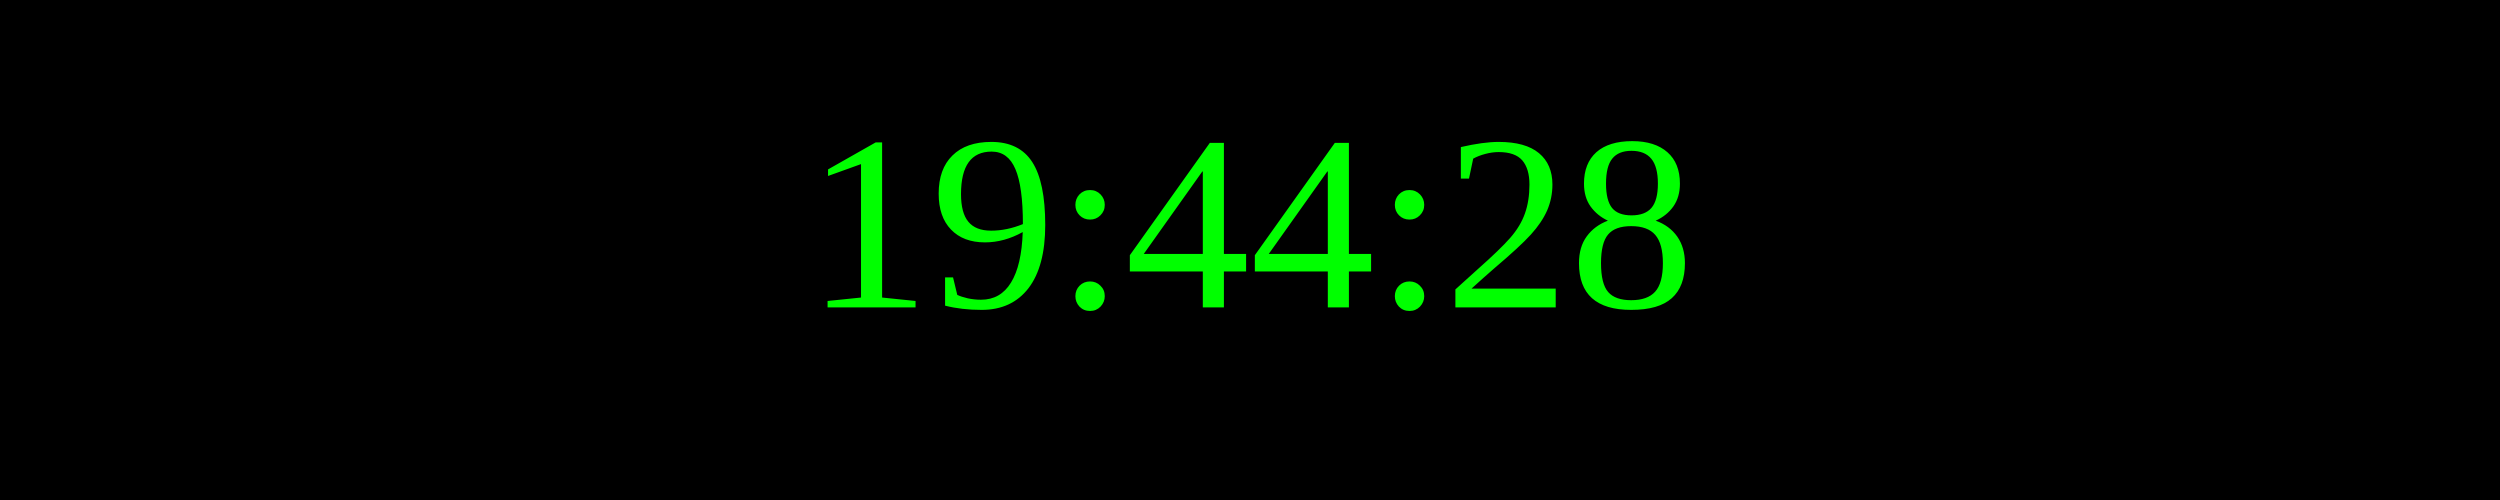
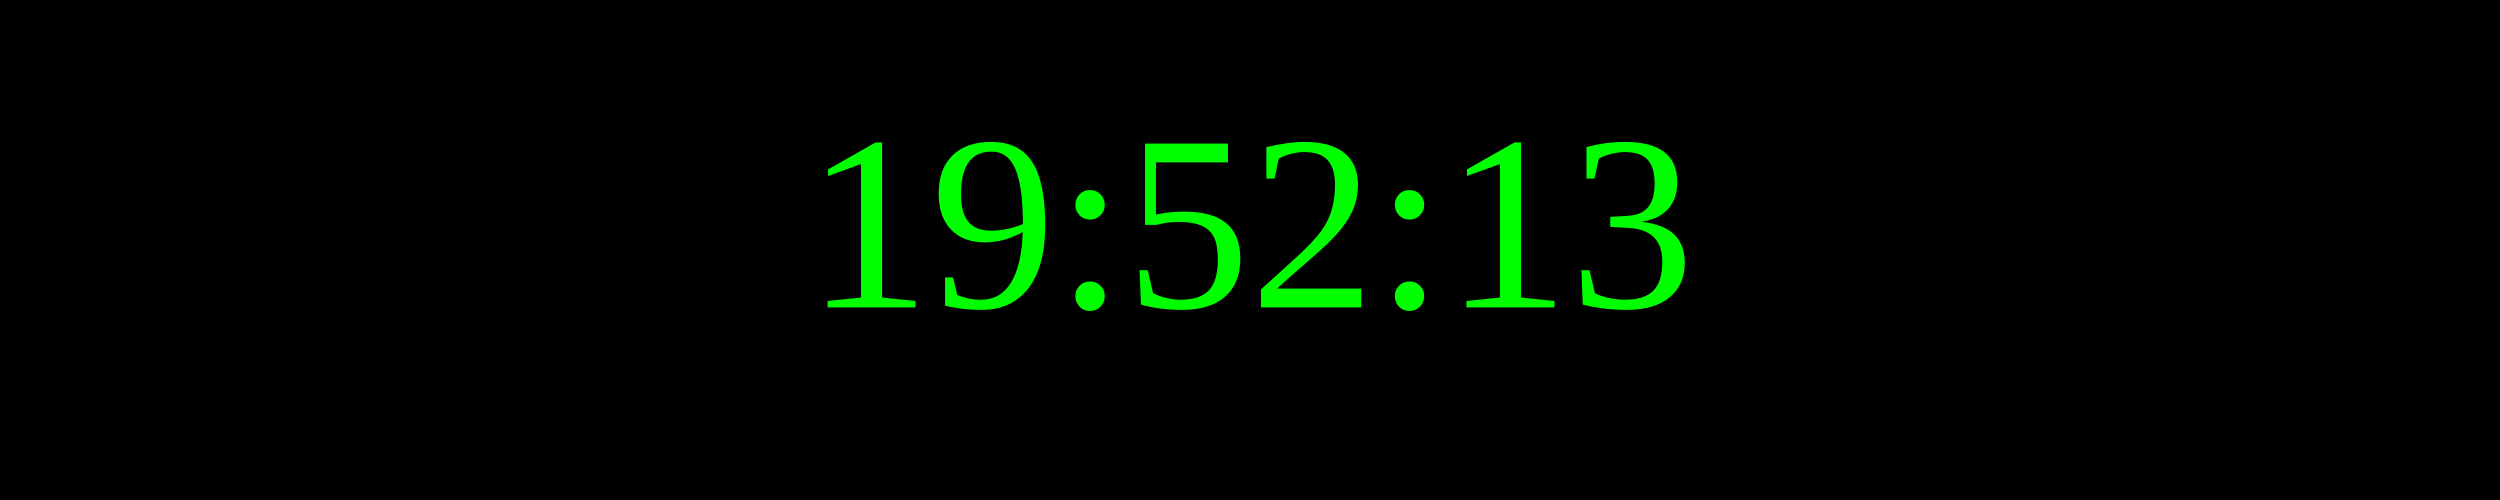
<svg xmlns="http://www.w3.org/2000/svg" width="250" height="50">
  <rect width="100%" height="100%" fill="black" />
  <text x="50%" y="50%" font-size="25" fill="lime" text-anchor="middle" dominant-baseline="middle">
- 19:44:28
+ 19:52:13
</text>
</svg>
